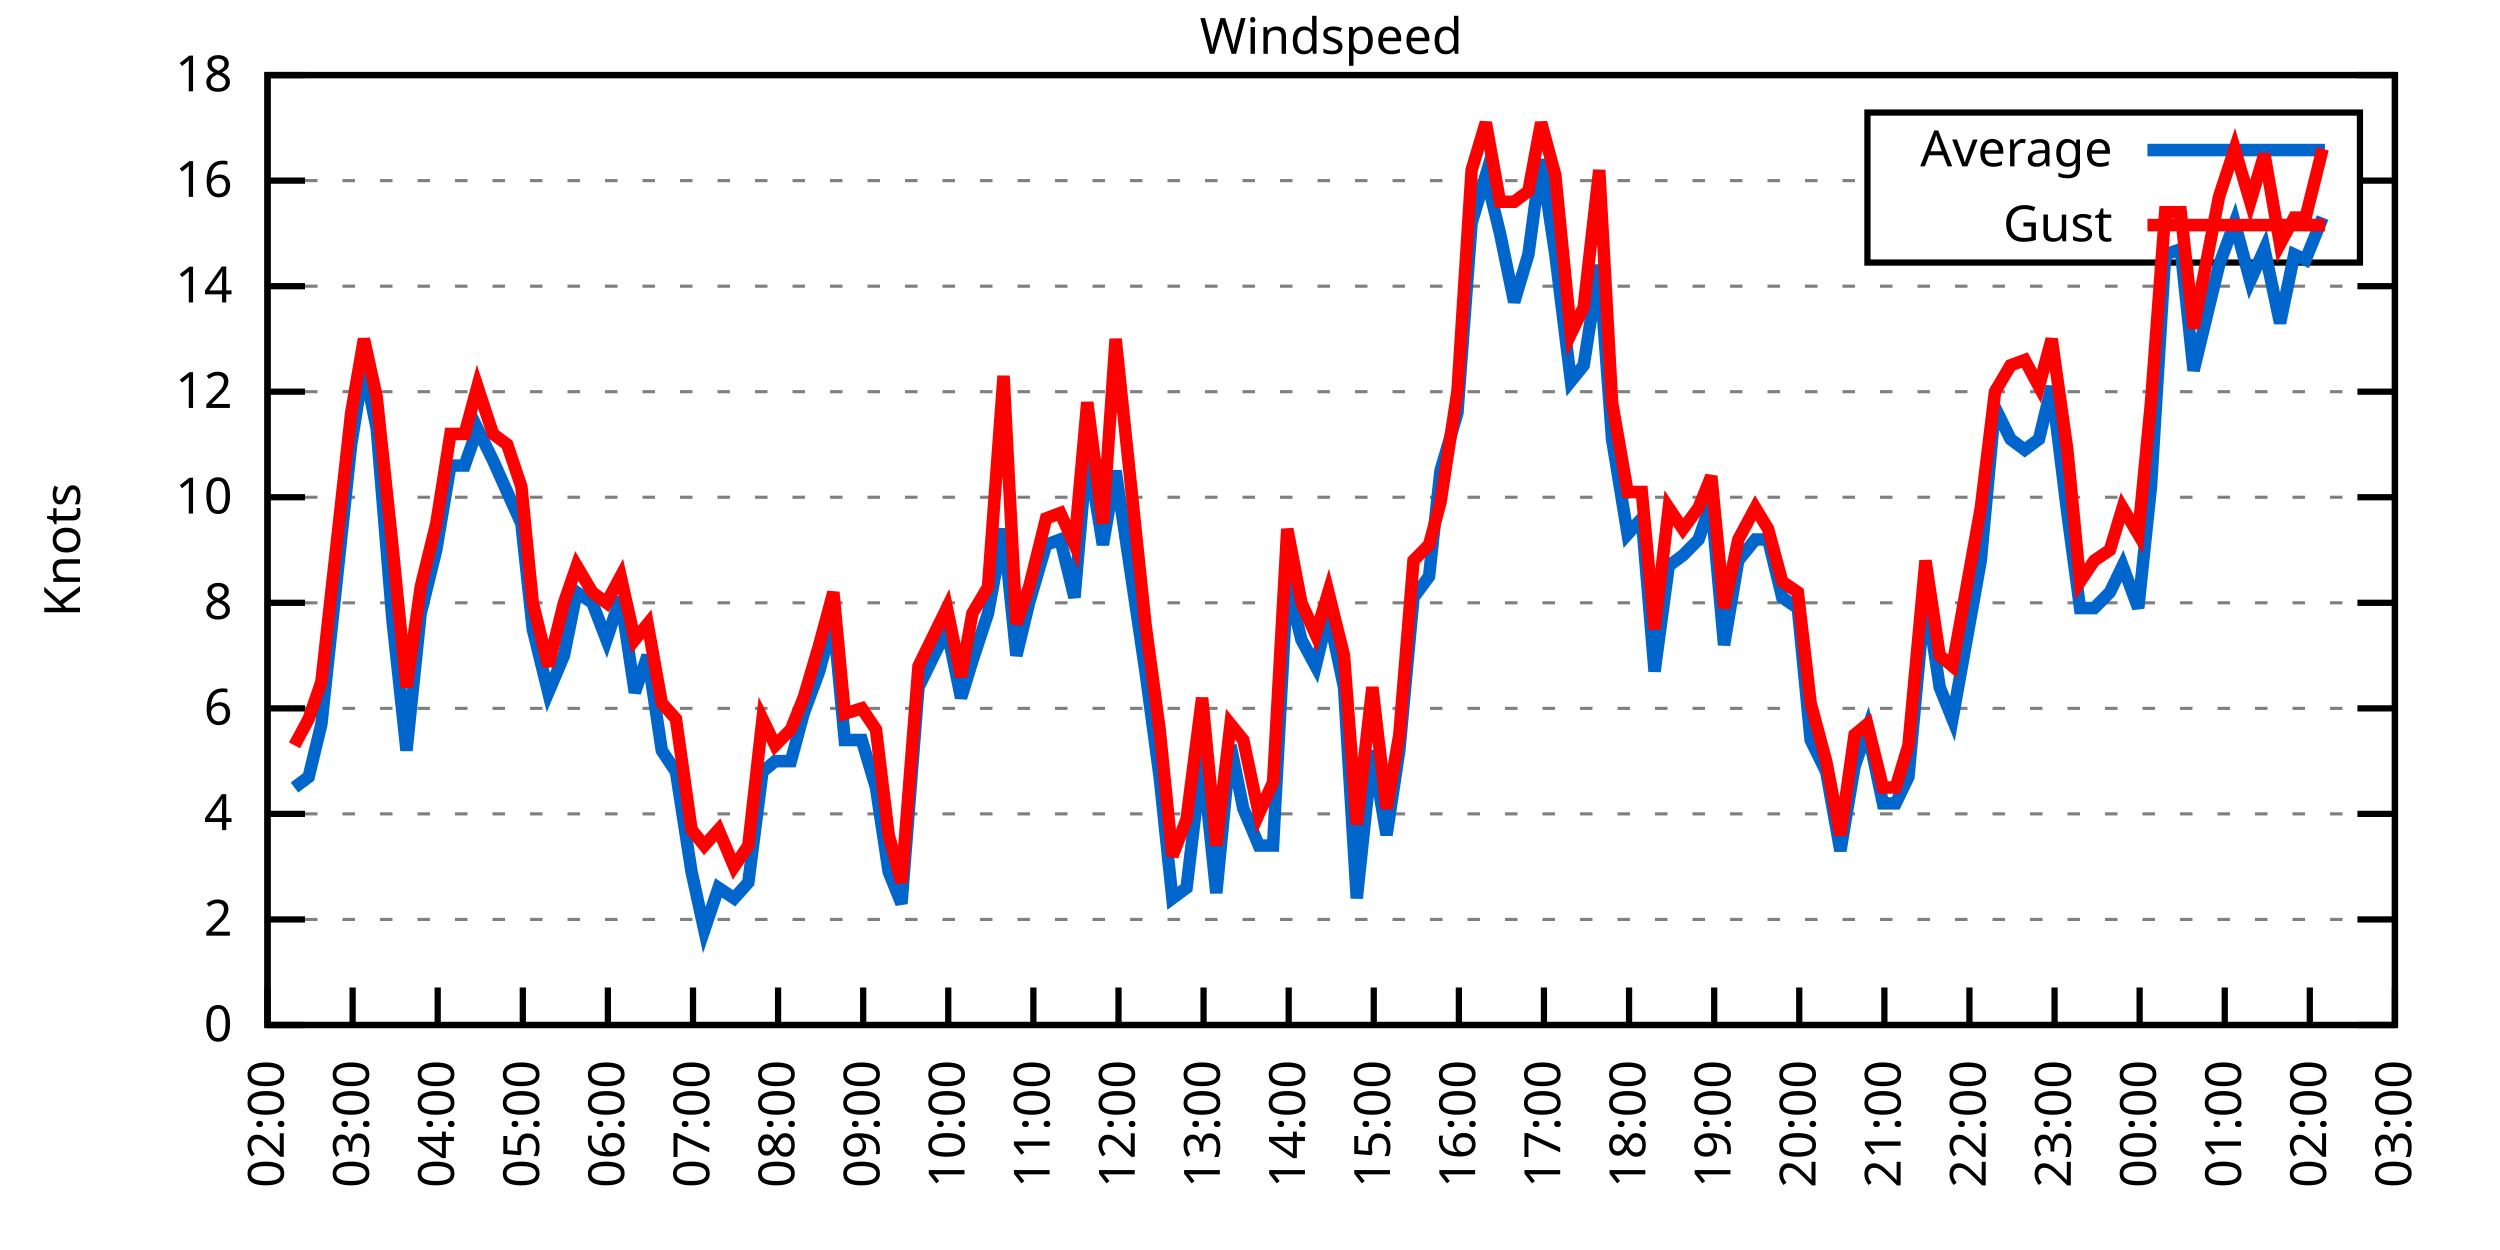
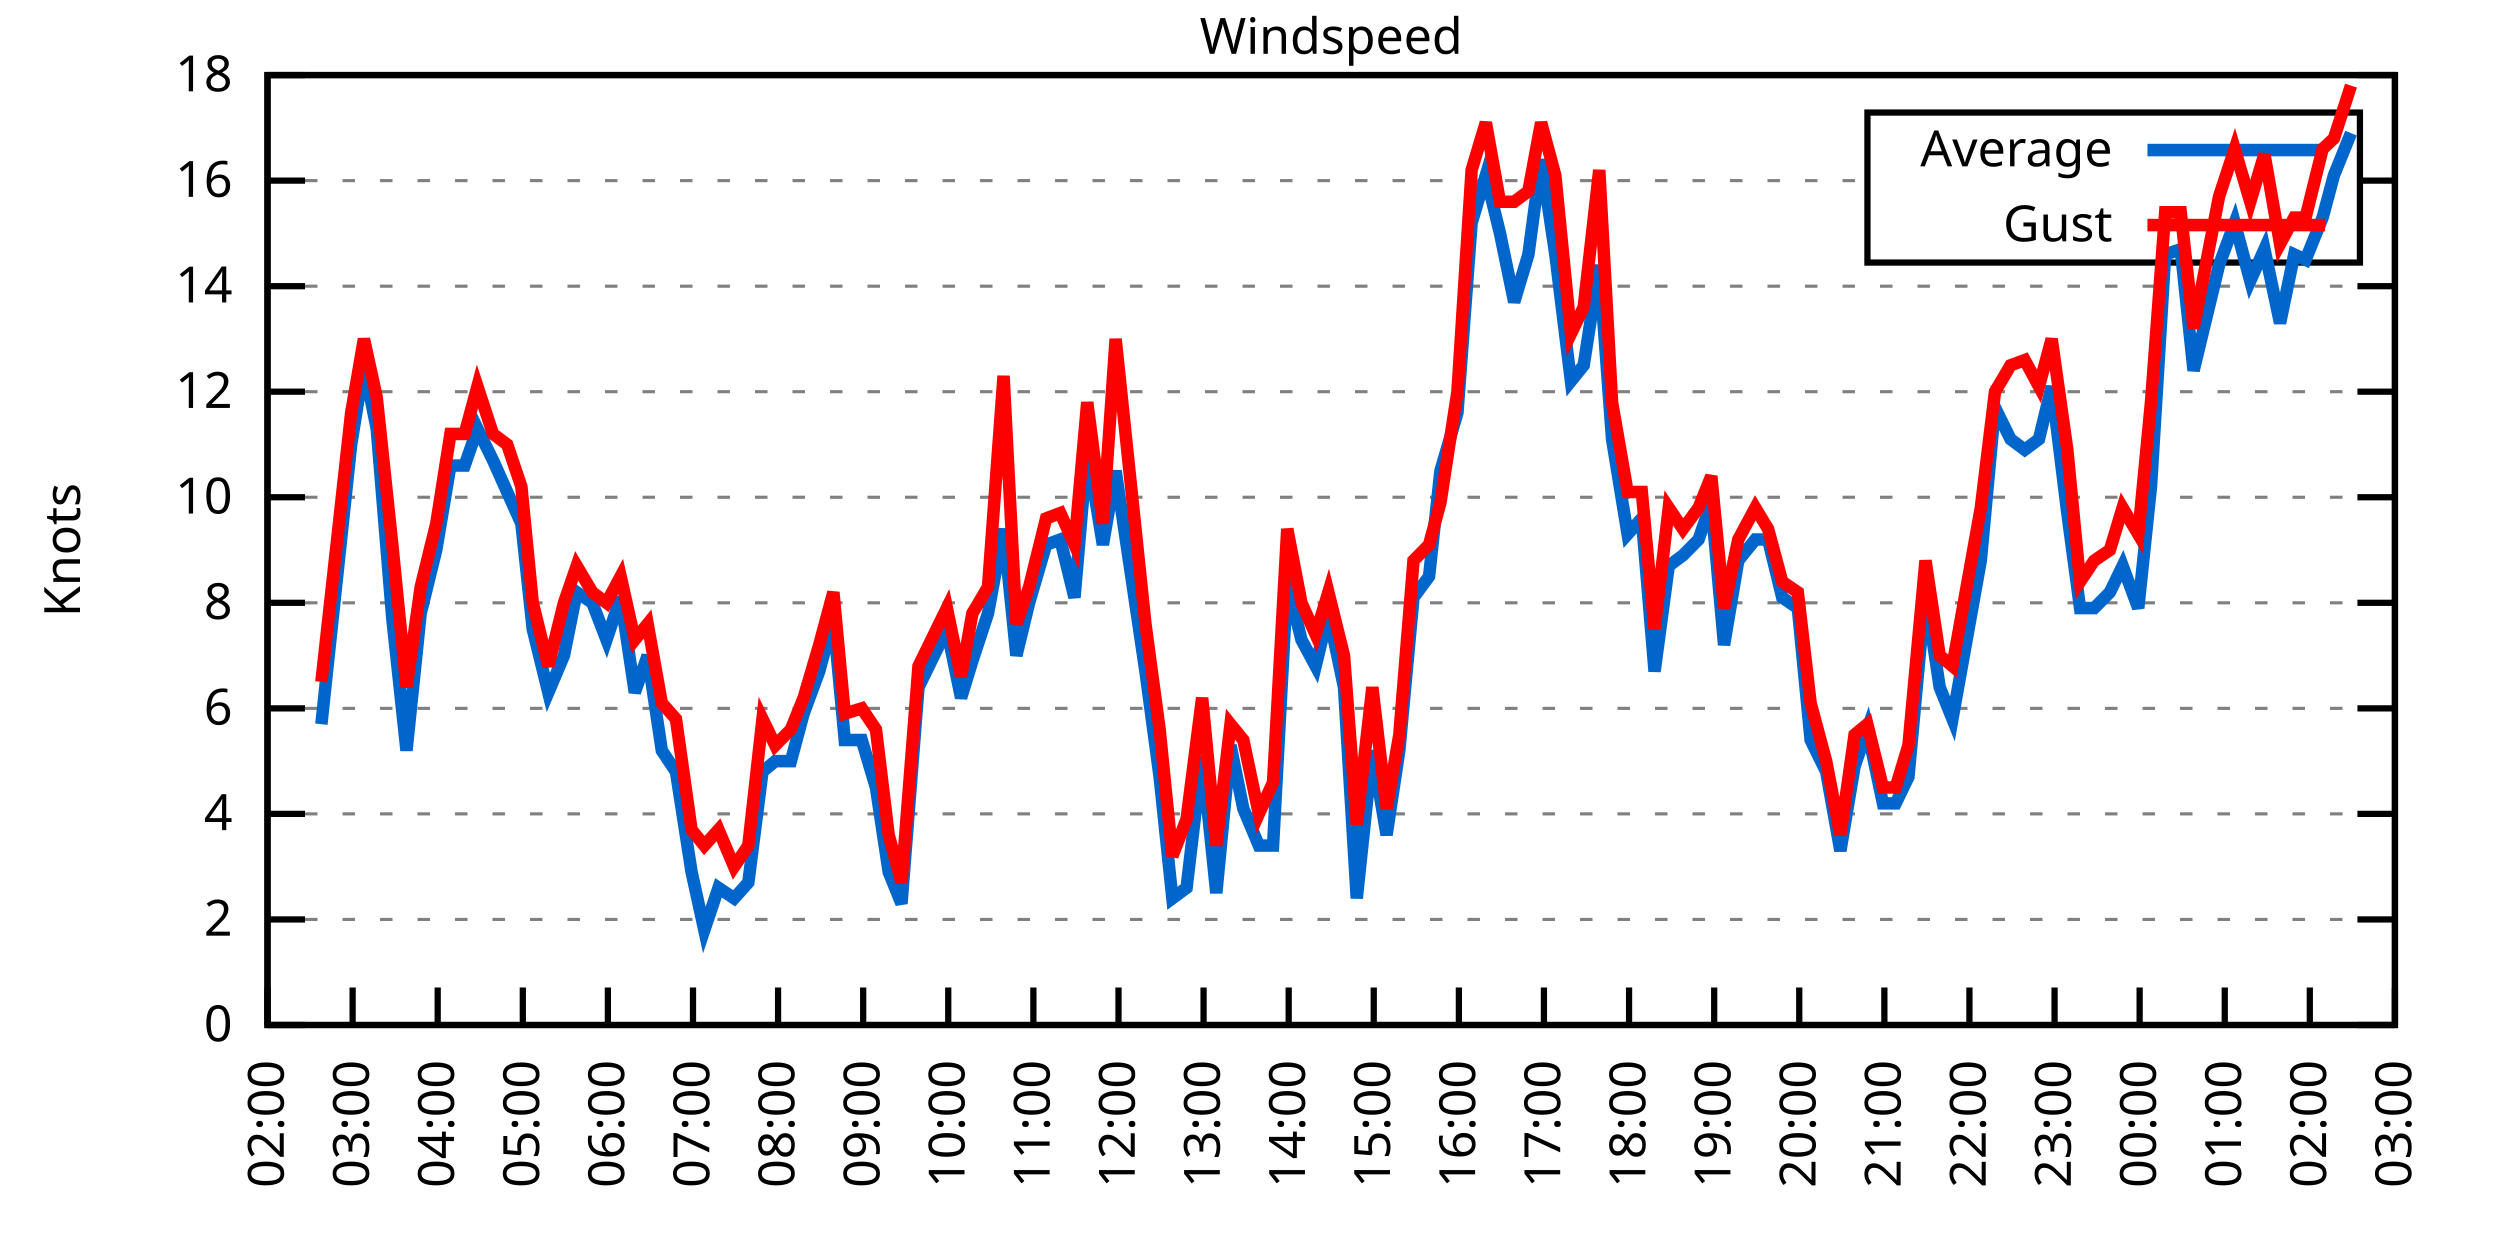
<svg xmlns="http://www.w3.org/2000/svg" xmlns:xlink="http://www.w3.org/1999/xlink" width="400" height="200" viewBox="0 0 400 200">
  <g id="gnuplot_canvas">
    <rect x="0" y="0" width="400" height="200" fill="none" />
    <defs>
      <circle id="gpDot" r="0.5" stroke-width="0.5" stroke="currentColor" />
      <path id="gpPt0" stroke-width="0.333" stroke="currentColor" d="M-1,0 h2 M0,-1 v2" />
      <path id="gpPt1" stroke-width="0.333" stroke="currentColor" d="M-1,-1 L1,1 M1,-1 L-1,1" />
      <path id="gpPt2" stroke-width="0.333" stroke="currentColor" d="M-1,0 L1,0 M0,-1 L0,1 M-1,-1 L1,1 M-1,1 L1,-1" />
      <rect id="gpPt3" stroke-width="0.333" stroke="currentColor" x="-1" y="-1" width="2" height="2" />
      <rect id="gpPt4" stroke-width="0.333" stroke="currentColor" fill="currentColor" x="-1" y="-1" width="2" height="2" />
      <circle id="gpPt5" stroke-width="0.333" stroke="currentColor" cx="0" cy="0" r="1" />
      <use xlink:href="#gpPt5" id="gpPt6" fill="currentColor" stroke="none" />
      <path id="gpPt7" stroke-width="0.333" stroke="currentColor" d="M0,-1.33 L-1.33,0.67 L1.33,0.67 z" />
      <use xlink:href="#gpPt7" id="gpPt8" fill="currentColor" stroke="none" />
      <use xlink:href="#gpPt7" id="gpPt9" stroke="currentColor" transform="rotate(180)" />
      <use xlink:href="#gpPt9" id="gpPt10" fill="currentColor" stroke="none" />
      <use xlink:href="#gpPt3" id="gpPt11" stroke="currentColor" transform="rotate(45)" />
      <use xlink:href="#gpPt11" id="gpPt12" fill="currentColor" stroke="none" />
      <path id="gpPt13" stroke-width="0.333" stroke="currentColor" d="M0,1.330 L1.265,0.411 L0.782,-1.067 L-0.782,-1.076 L-1.265,0.411 z" />
      <use xlink:href="#gpPt13" id="gpPt14" fill="currentColor" stroke="none" />
      <filter id="textbox" filterUnits="objectBoundingBox" x="0" y="0" height="1" width="1">
        <feFlood flood-color="white" flood-opacity="1" result="bgnd" />
        <feComposite in="SourceGraphic" in2="bgnd" operator="atop" />
      </filter>
      <filter id="greybox" filterUnits="objectBoundingBox" x="0" y="0" height="1" width="1">
        <feFlood flood-color="lightgrey" flood-opacity="1" result="grey" />
        <feComposite in="SourceGraphic" in2="grey" operator="atop" />
      </filter>
    </defs>
    <g fill="none" color="white" stroke="currentColor" stroke-width="1.00" stroke-linecap="butt" stroke-linejoin="miter">
</g>
    <g fill="none" color="black" stroke="currentColor" stroke-width="1.00" stroke-linecap="butt" stroke-linejoin="miter">
      <g stroke="none" shape-rendering="crispEdges">
        <polygon fill="rgb(255, 255, 255)" points="42.80,164.00 383.18,164.00 383.18,12.02 42.80,12.02 " />
      </g>
    </g>
    <g fill="none" color="black" stroke="currentColor" stroke-width="1.00" stroke-linecap="butt" stroke-linejoin="miter">
</g>
    <g fill="none" color="black" stroke="black" stroke-width="0.50" stroke-linecap="butt" stroke-linejoin="miter">
</g>
    <g fill="none" color="gray" stroke="currentColor" stroke-width="0.50" stroke-linecap="butt" stroke-linejoin="miter">
      <path stroke="gray" stroke-dasharray="2,4" class="gridline" d="M42.80,164.00 L383.19,164.00  " />
    </g>
    <g fill="none" color="gray" stroke="gray" stroke-width="1.00" stroke-linecap="butt" stroke-linejoin="miter">
</g>
    <g fill="none" color="black" stroke="currentColor" stroke-width="1.00" stroke-linecap="butt" stroke-linejoin="miter">
      <path stroke="black" d="M42.80,164.00 L48.80,164.00 M383.19,164.00 L377.19,164.00  " />
      <g transform="translate(37.20,166.60)" stroke="none" fill="black" font-family="Sans" font-size="8.00" text-anchor="end">
        <text>
          <tspan font-family="Sans"> 0</tspan>
        </text>
      </g>
    </g>
    <g fill="none" color="black" stroke="currentColor" stroke-width="1.00" stroke-linecap="butt" stroke-linejoin="miter">
</g>
    <g fill="none" color="black" stroke="black" stroke-width="0.50" stroke-linecap="butt" stroke-linejoin="miter">
</g>
    <g fill="none" color="gray" stroke="currentColor" stroke-width="0.50" stroke-linecap="butt" stroke-linejoin="miter">
      <path stroke="gray" stroke-dasharray="2,4" class="gridline" d="M42.80,147.11 L383.19,147.11  " />
    </g>
    <g fill="none" color="gray" stroke="gray" stroke-width="1.00" stroke-linecap="butt" stroke-linejoin="miter">
</g>
    <g fill="none" color="black" stroke="currentColor" stroke-width="1.00" stroke-linecap="butt" stroke-linejoin="miter">
      <path stroke="black" d="M42.80,147.11 L48.80,147.11 M383.19,147.11 L377.19,147.11  " />
      <g transform="translate(37.20,149.71)" stroke="none" fill="black" font-family="Sans" font-size="8.00" text-anchor="end">
        <text>
          <tspan font-family="Sans"> 2</tspan>
        </text>
      </g>
    </g>
    <g fill="none" color="black" stroke="currentColor" stroke-width="1.00" stroke-linecap="butt" stroke-linejoin="miter">
</g>
    <g fill="none" color="black" stroke="black" stroke-width="0.50" stroke-linecap="butt" stroke-linejoin="miter">
</g>
    <g fill="none" color="gray" stroke="currentColor" stroke-width="0.50" stroke-linecap="butt" stroke-linejoin="miter">
      <path stroke="gray" stroke-dasharray="2,4" class="gridline" d="M42.80,130.22 L383.19,130.22  " />
    </g>
    <g fill="none" color="gray" stroke="gray" stroke-width="1.00" stroke-linecap="butt" stroke-linejoin="miter">
</g>
    <g fill="none" color="black" stroke="currentColor" stroke-width="1.00" stroke-linecap="butt" stroke-linejoin="miter">
      <path stroke="black" d="M42.80,130.22 L48.80,130.22 M383.19,130.22 L377.19,130.22  " />
      <g transform="translate(37.20,132.82)" stroke="none" fill="black" font-family="Sans" font-size="8.00" text-anchor="end">
        <text>
          <tspan font-family="Sans"> 4</tspan>
        </text>
      </g>
    </g>
    <g fill="none" color="black" stroke="currentColor" stroke-width="1.00" stroke-linecap="butt" stroke-linejoin="miter">
</g>
    <g fill="none" color="black" stroke="black" stroke-width="0.50" stroke-linecap="butt" stroke-linejoin="miter">
</g>
    <g fill="none" color="gray" stroke="currentColor" stroke-width="0.50" stroke-linecap="butt" stroke-linejoin="miter">
      <path stroke="gray" stroke-dasharray="2,4" class="gridline" d="M42.80,113.34 L383.19,113.34  " />
    </g>
    <g fill="none" color="gray" stroke="gray" stroke-width="1.00" stroke-linecap="butt" stroke-linejoin="miter">
</g>
    <g fill="none" color="black" stroke="currentColor" stroke-width="1.00" stroke-linecap="butt" stroke-linejoin="miter">
      <path stroke="black" d="M42.80,113.34 L48.80,113.34 M383.19,113.34 L377.19,113.34  " />
      <g transform="translate(37.20,115.94)" stroke="none" fill="black" font-family="Sans" font-size="8.00" text-anchor="end">
        <text>
          <tspan font-family="Sans"> 6</tspan>
        </text>
      </g>
    </g>
    <g fill="none" color="black" stroke="currentColor" stroke-width="1.00" stroke-linecap="butt" stroke-linejoin="miter">
</g>
    <g fill="none" color="black" stroke="black" stroke-width="0.50" stroke-linecap="butt" stroke-linejoin="miter">
</g>
    <g fill="none" color="gray" stroke="currentColor" stroke-width="0.50" stroke-linecap="butt" stroke-linejoin="miter">
      <path stroke="gray" stroke-dasharray="2,4" class="gridline" d="M42.80,96.45 L383.19,96.45  " />
    </g>
    <g fill="none" color="gray" stroke="gray" stroke-width="1.00" stroke-linecap="butt" stroke-linejoin="miter">
</g>
    <g fill="none" color="black" stroke="currentColor" stroke-width="1.00" stroke-linecap="butt" stroke-linejoin="miter">
      <path stroke="black" d="M42.80,96.45 L48.80,96.45 M383.19,96.45 L377.19,96.45  " />
      <g transform="translate(37.20,99.05)" stroke="none" fill="black" font-family="Sans" font-size="8.00" text-anchor="end">
        <text>
          <tspan font-family="Sans"> 8</tspan>
        </text>
      </g>
    </g>
    <g fill="none" color="black" stroke="currentColor" stroke-width="1.00" stroke-linecap="butt" stroke-linejoin="miter">
</g>
    <g fill="none" color="black" stroke="black" stroke-width="0.50" stroke-linecap="butt" stroke-linejoin="miter">
</g>
    <g fill="none" color="gray" stroke="currentColor" stroke-width="0.50" stroke-linecap="butt" stroke-linejoin="miter">
      <path stroke="gray" stroke-dasharray="2,4" class="gridline" d="M42.80,79.56 L383.19,79.56  " />
    </g>
    <g fill="none" color="gray" stroke="gray" stroke-width="1.00" stroke-linecap="butt" stroke-linejoin="miter">
</g>
    <g fill="none" color="black" stroke="currentColor" stroke-width="1.00" stroke-linecap="butt" stroke-linejoin="miter">
      <path stroke="black" d="M42.80,79.56 L48.80,79.56 M383.19,79.56 L377.19,79.56  " />
      <g transform="translate(37.20,82.16)" stroke="none" fill="black" font-family="Sans" font-size="8.00" text-anchor="end">
        <text>
          <tspan font-family="Sans"> 10</tspan>
        </text>
      </g>
    </g>
    <g fill="none" color="black" stroke="currentColor" stroke-width="1.00" stroke-linecap="butt" stroke-linejoin="miter">
</g>
    <g fill="none" color="black" stroke="black" stroke-width="0.50" stroke-linecap="butt" stroke-linejoin="miter">
</g>
    <g fill="none" color="gray" stroke="currentColor" stroke-width="0.50" stroke-linecap="butt" stroke-linejoin="miter">
      <path stroke="gray" stroke-dasharray="2,4" class="gridline" d="M42.80,62.67 L383.19,62.67  " />
    </g>
    <g fill="none" color="gray" stroke="gray" stroke-width="1.00" stroke-linecap="butt" stroke-linejoin="miter">
</g>
    <g fill="none" color="black" stroke="currentColor" stroke-width="1.00" stroke-linecap="butt" stroke-linejoin="miter">
      <path stroke="black" d="M42.80,62.67 L48.80,62.67 M383.19,62.67 L377.19,62.67  " />
      <g transform="translate(37.20,65.27)" stroke="none" fill="black" font-family="Sans" font-size="8.00" text-anchor="end">
        <text>
          <tspan font-family="Sans"> 12</tspan>
        </text>
      </g>
    </g>
    <g fill="none" color="black" stroke="currentColor" stroke-width="1.00" stroke-linecap="butt" stroke-linejoin="miter">
</g>
    <g fill="none" color="black" stroke="black" stroke-width="0.50" stroke-linecap="butt" stroke-linejoin="miter">
</g>
    <g fill="none" color="gray" stroke="currentColor" stroke-width="0.50" stroke-linecap="butt" stroke-linejoin="miter">
      <path stroke="gray" stroke-dasharray="2,4" class="gridline" d="M42.80,45.79 L383.19,45.79  " />
    </g>
    <g fill="none" color="gray" stroke="gray" stroke-width="1.00" stroke-linecap="butt" stroke-linejoin="miter">
</g>
    <g fill="none" color="black" stroke="currentColor" stroke-width="1.00" stroke-linecap="butt" stroke-linejoin="miter">
      <path stroke="black" d="M42.80,45.79 L48.80,45.79 M383.19,45.79 L377.19,45.79  " />
      <g transform="translate(37.20,48.39)" stroke="none" fill="black" font-family="Sans" font-size="8.00" text-anchor="end">
        <text>
          <tspan font-family="Sans"> 14</tspan>
        </text>
      </g>
    </g>
    <g fill="none" color="black" stroke="currentColor" stroke-width="1.00" stroke-linecap="butt" stroke-linejoin="miter">
</g>
    <g fill="none" color="black" stroke="black" stroke-width="0.50" stroke-linecap="butt" stroke-linejoin="miter">
</g>
    <g fill="none" color="gray" stroke="currentColor" stroke-width="0.50" stroke-linecap="butt" stroke-linejoin="miter">
      <path stroke="gray" stroke-dasharray="2,4" class="gridline" d="M42.80,28.90 L298.79,28.90 M377.59,28.90 L383.19,28.90  " />
    </g>
    <g fill="none" color="gray" stroke="gray" stroke-width="1.00" stroke-linecap="butt" stroke-linejoin="miter">
</g>
    <g fill="none" color="black" stroke="currentColor" stroke-width="1.00" stroke-linecap="butt" stroke-linejoin="miter">
      <path stroke="black" d="M42.80,28.90 L48.80,28.90 M383.19,28.90 L377.19,28.90  " />
      <g transform="translate(37.20,31.50)" stroke="none" fill="black" font-family="Sans" font-size="8.00" text-anchor="end">
        <text>
          <tspan font-family="Sans"> 16</tspan>
        </text>
      </g>
    </g>
    <g fill="none" color="black" stroke="currentColor" stroke-width="1.00" stroke-linecap="butt" stroke-linejoin="miter">
</g>
    <g fill="none" color="black" stroke="black" stroke-width="0.50" stroke-linecap="butt" stroke-linejoin="miter">
</g>
    <g fill="none" color="gray" stroke="currentColor" stroke-width="0.50" stroke-linecap="butt" stroke-linejoin="miter">
      <path stroke="gray" stroke-dasharray="2,4" class="gridline" d="M42.80,12.01 L383.19,12.01  " />
    </g>
    <g fill="none" color="gray" stroke="gray" stroke-width="1.00" stroke-linecap="butt" stroke-linejoin="miter">
</g>
    <g fill="none" color="black" stroke="currentColor" stroke-width="1.00" stroke-linecap="butt" stroke-linejoin="miter">
      <path stroke="black" d="M42.80,12.01 L48.80,12.01 M383.19,12.01 L377.19,12.01  " />
      <g transform="translate(37.20,14.61)" stroke="none" fill="black" font-family="Sans" font-size="8.00" text-anchor="end">
        <text>
          <tspan font-family="Sans"> 18</tspan>
        </text>
      </g>
    </g>
    <g fill="none" color="black" stroke="currentColor" stroke-width="1.00" stroke-linecap="butt" stroke-linejoin="miter">
      <path stroke="black" d="M42.80,164.00 L42.80,158.00  " />
      <g transform="translate(45.40,169.60) rotate(270.00)" stroke="none" fill="black" font-family="Sans" font-size="8.00" text-anchor="end">
        <text>
          <tspan font-family="Sans">02:00</tspan>
        </text>
      </g>
    </g>
    <g fill="none" color="black" stroke="currentColor" stroke-width="1.00" stroke-linecap="butt" stroke-linejoin="miter">
      <path stroke="black" d="M56.42,164.00 L56.42,158.00  " />
      <g transform="translate(59.02,169.60) rotate(270.00)" stroke="none" fill="black" font-family="Sans" font-size="8.00" text-anchor="end">
        <text>
          <tspan font-family="Sans">03:00</tspan>
        </text>
      </g>
    </g>
    <g fill="none" color="black" stroke="currentColor" stroke-width="1.00" stroke-linecap="butt" stroke-linejoin="miter">
      <path stroke="black" d="M70.03,164.00 L70.03,158.00  " />
      <g transform="translate(72.63,169.60) rotate(270.00)" stroke="none" fill="black" font-family="Sans" font-size="8.00" text-anchor="end">
        <text>
          <tspan font-family="Sans">04:00</tspan>
        </text>
      </g>
    </g>
    <g fill="none" color="black" stroke="currentColor" stroke-width="1.00" stroke-linecap="butt" stroke-linejoin="miter">
      <path stroke="black" d="M83.65,164.00 L83.65,158.00  " />
      <g transform="translate(86.25,169.60) rotate(270.00)" stroke="none" fill="black" font-family="Sans" font-size="8.00" text-anchor="end">
        <text>
          <tspan font-family="Sans">05:00</tspan>
        </text>
      </g>
    </g>
    <g fill="none" color="black" stroke="currentColor" stroke-width="1.00" stroke-linecap="butt" stroke-linejoin="miter">
      <path stroke="black" d="M97.26,164.00 L97.26,158.00  " />
      <g transform="translate(99.86,169.60) rotate(270.00)" stroke="none" fill="black" font-family="Sans" font-size="8.00" text-anchor="end">
        <text>
          <tspan font-family="Sans">06:00</tspan>
        </text>
      </g>
    </g>
    <g fill="none" color="black" stroke="currentColor" stroke-width="1.00" stroke-linecap="butt" stroke-linejoin="miter">
      <path stroke="black" d="M110.88,164.00 L110.88,158.00  " />
      <g transform="translate(113.48,169.60) rotate(270.00)" stroke="none" fill="black" font-family="Sans" font-size="8.00" text-anchor="end">
        <text>
          <tspan font-family="Sans">07:00</tspan>
        </text>
      </g>
    </g>
    <g fill="none" color="black" stroke="currentColor" stroke-width="1.00" stroke-linecap="butt" stroke-linejoin="miter">
      <path stroke="black" d="M124.49,164.00 L124.49,158.00  " />
      <g transform="translate(127.09,169.60) rotate(270.00)" stroke="none" fill="black" font-family="Sans" font-size="8.00" text-anchor="end">
        <text>
          <tspan font-family="Sans">08:00</tspan>
        </text>
      </g>
    </g>
    <g fill="none" color="black" stroke="currentColor" stroke-width="1.00" stroke-linecap="butt" stroke-linejoin="miter">
      <path stroke="black" d="M138.11,164.00 L138.11,158.00  " />
      <g transform="translate(140.71,169.60) rotate(270.00)" stroke="none" fill="black" font-family="Sans" font-size="8.00" text-anchor="end">
        <text>
          <tspan font-family="Sans">09:00</tspan>
        </text>
      </g>
    </g>
    <g fill="none" color="black" stroke="currentColor" stroke-width="1.00" stroke-linecap="butt" stroke-linejoin="miter">
      <path stroke="black" d="M151.72,164.00 L151.72,158.00  " />
      <g transform="translate(154.32,169.60) rotate(270.00)" stroke="none" fill="black" font-family="Sans" font-size="8.00" text-anchor="end">
        <text>
          <tspan font-family="Sans">10:00</tspan>
        </text>
      </g>
    </g>
    <g fill="none" color="black" stroke="currentColor" stroke-width="1.00" stroke-linecap="butt" stroke-linejoin="miter">
      <path stroke="black" d="M165.34,164.00 L165.34,158.00  " />
      <g transform="translate(167.94,169.60) rotate(270.00)" stroke="none" fill="black" font-family="Sans" font-size="8.00" text-anchor="end">
        <text>
          <tspan font-family="Sans">11:00</tspan>
        </text>
      </g>
    </g>
    <g fill="none" color="black" stroke="currentColor" stroke-width="1.00" stroke-linecap="butt" stroke-linejoin="miter">
      <path stroke="black" d="M178.96,164.00 L178.96,158.00  " />
      <g transform="translate(181.56,169.60) rotate(270.00)" stroke="none" fill="black" font-family="Sans" font-size="8.00" text-anchor="end">
        <text>
          <tspan font-family="Sans">12:00</tspan>
        </text>
      </g>
    </g>
    <g fill="none" color="black" stroke="currentColor" stroke-width="1.00" stroke-linecap="butt" stroke-linejoin="miter">
      <path stroke="black" d="M192.57,164.00 L192.57,158.00  " />
      <g transform="translate(195.17,169.60) rotate(270.00)" stroke="none" fill="black" font-family="Sans" font-size="8.00" text-anchor="end">
        <text>
          <tspan font-family="Sans">13:00</tspan>
        </text>
      </g>
    </g>
    <g fill="none" color="black" stroke="currentColor" stroke-width="1.00" stroke-linecap="butt" stroke-linejoin="miter">
      <path stroke="black" d="M206.19,164.00 L206.19,158.00  " />
      <g transform="translate(208.79,169.60) rotate(270.00)" stroke="none" fill="black" font-family="Sans" font-size="8.00" text-anchor="end">
        <text>
          <tspan font-family="Sans">14:00</tspan>
        </text>
      </g>
    </g>
    <g fill="none" color="black" stroke="currentColor" stroke-width="1.00" stroke-linecap="butt" stroke-linejoin="miter">
      <path stroke="black" d="M219.80,164.00 L219.80,158.00  " />
      <g transform="translate(222.40,169.60) rotate(270.00)" stroke="none" fill="black" font-family="Sans" font-size="8.00" text-anchor="end">
        <text>
          <tspan font-family="Sans">15:00</tspan>
        </text>
      </g>
    </g>
    <g fill="none" color="black" stroke="currentColor" stroke-width="1.00" stroke-linecap="butt" stroke-linejoin="miter">
      <path stroke="black" d="M233.42,164.00 L233.42,158.00  " />
      <g transform="translate(236.02,169.60) rotate(270.00)" stroke="none" fill="black" font-family="Sans" font-size="8.00" text-anchor="end">
        <text>
          <tspan font-family="Sans">16:00</tspan>
        </text>
      </g>
    </g>
    <g fill="none" color="black" stroke="currentColor" stroke-width="1.00" stroke-linecap="butt" stroke-linejoin="miter">
      <path stroke="black" d="M247.03,164.00 L247.03,158.00  " />
      <g transform="translate(249.63,169.60) rotate(270.00)" stroke="none" fill="black" font-family="Sans" font-size="8.00" text-anchor="end">
        <text>
          <tspan font-family="Sans">17:00</tspan>
        </text>
      </g>
    </g>
    <g fill="none" color="black" stroke="currentColor" stroke-width="1.00" stroke-linecap="butt" stroke-linejoin="miter">
      <path stroke="black" d="M260.65,164.00 L260.65,158.00  " />
      <g transform="translate(263.25,169.60) rotate(270.00)" stroke="none" fill="black" font-family="Sans" font-size="8.00" text-anchor="end">
        <text>
          <tspan font-family="Sans">18:00</tspan>
        </text>
      </g>
    </g>
    <g fill="none" color="black" stroke="currentColor" stroke-width="1.00" stroke-linecap="butt" stroke-linejoin="miter">
      <path stroke="black" d="M274.27,164.00 L274.27,158.00  " />
      <g transform="translate(276.87,169.60) rotate(270.00)" stroke="none" fill="black" font-family="Sans" font-size="8.00" text-anchor="end">
        <text>
          <tspan font-family="Sans">19:00</tspan>
        </text>
      </g>
    </g>
    <g fill="none" color="black" stroke="currentColor" stroke-width="1.00" stroke-linecap="butt" stroke-linejoin="miter">
      <path stroke="black" d="M287.88,164.00 L287.88,158.00  " />
      <g transform="translate(290.48,169.60) rotate(270.00)" stroke="none" fill="black" font-family="Sans" font-size="8.00" text-anchor="end">
        <text>
          <tspan font-family="Sans">20:00</tspan>
        </text>
      </g>
    </g>
    <g fill="none" color="black" stroke="currentColor" stroke-width="1.00" stroke-linecap="butt" stroke-linejoin="miter">
      <path stroke="black" d="M301.50,164.00 L301.50,158.00  " />
      <g transform="translate(304.10,169.60) rotate(270.00)" stroke="none" fill="black" font-family="Sans" font-size="8.00" text-anchor="end">
        <text>
          <tspan font-family="Sans">21:00</tspan>
        </text>
      </g>
    </g>
    <g fill="none" color="black" stroke="currentColor" stroke-width="1.00" stroke-linecap="butt" stroke-linejoin="miter">
      <path stroke="black" d="M315.11,164.00 L315.11,158.00  " />
      <g transform="translate(317.71,169.60) rotate(270.00)" stroke="none" fill="black" font-family="Sans" font-size="8.00" text-anchor="end">
        <text>
          <tspan font-family="Sans">22:00</tspan>
        </text>
      </g>
    </g>
    <g fill="none" color="black" stroke="currentColor" stroke-width="1.00" stroke-linecap="butt" stroke-linejoin="miter">
      <path stroke="black" d="M328.73,164.00 L328.73,158.00  " />
      <g transform="translate(331.33,169.60) rotate(270.00)" stroke="none" fill="black" font-family="Sans" font-size="8.00" text-anchor="end">
        <text>
          <tspan font-family="Sans">23:00</tspan>
        </text>
      </g>
    </g>
    <g fill="none" color="black" stroke="currentColor" stroke-width="1.00" stroke-linecap="butt" stroke-linejoin="miter">
      <path stroke="black" d="M342.34,164.00 L342.34,158.00  " />
      <g transform="translate(344.94,169.60) rotate(270.00)" stroke="none" fill="black" font-family="Sans" font-size="8.00" text-anchor="end">
        <text>
          <tspan font-family="Sans">00:00</tspan>
        </text>
      </g>
    </g>
    <g fill="none" color="black" stroke="currentColor" stroke-width="1.00" stroke-linecap="butt" stroke-linejoin="miter">
      <path stroke="black" d="M355.96,164.00 L355.96,158.00  " />
      <g transform="translate(358.56,169.60) rotate(270.00)" stroke="none" fill="black" font-family="Sans" font-size="8.00" text-anchor="end">
        <text>
          <tspan font-family="Sans">01:00</tspan>
        </text>
      </g>
    </g>
    <g fill="none" color="black" stroke="currentColor" stroke-width="1.00" stroke-linecap="butt" stroke-linejoin="miter">
      <path stroke="black" d="M369.57,164.00 L369.57,158.00  " />
      <g transform="translate(372.17,169.60) rotate(270.00)" stroke="none" fill="black" font-family="Sans" font-size="8.00" text-anchor="end">
        <text>
          <tspan font-family="Sans">02:00</tspan>
        </text>
      </g>
    </g>
    <g fill="none" color="black" stroke="currentColor" stroke-width="1.00" stroke-linecap="butt" stroke-linejoin="miter">
      <path stroke="black" d="M383.19,164.00 L383.19,158.00  " />
      <g transform="translate(385.79,169.60) rotate(270.00)" stroke="none" fill="black" font-family="Sans" font-size="8.00" text-anchor="end">
        <text>
          <tspan font-family="Sans">03:00</tspan>
        </text>
      </g>
    </g>
    <g fill="none" color="black" stroke="currentColor" stroke-width="1.00" stroke-linecap="butt" stroke-linejoin="miter">
</g>
    <g fill="none" color="black" stroke="currentColor" stroke-width="1.00" stroke-linecap="butt" stroke-linejoin="miter">
      <path stroke="black" d="M42.80,12.01 L42.80,164.00 L383.19,164.00 L383.19,12.01 L42.80,12.01 Z  " />
    </g>
    <g fill="none" color="black" stroke="currentColor" stroke-width="1.00" stroke-linecap="butt" stroke-linejoin="miter">
</g>
    <g fill="none" color="black" stroke="currentColor" stroke-width="1.00" stroke-linecap="butt" stroke-linejoin="miter">
      <path stroke="black" d="M298.79,42.01 L298.79,18.01 L377.59,18.01 L377.59,42.01 L298.79,42.01 Z  " />
    </g>
    <g id="Windspeed_plot_1">
      <g fill="none" color="white" stroke="black" stroke-width="2.00" stroke-linecap="butt" stroke-linejoin="miter">
</g>
      <g fill="none" color="black" stroke="currentColor" stroke-width="2.00" stroke-linecap="butt" stroke-linejoin="miter">
        <g transform="translate(337.99,26.61)" stroke="none" fill="black" font-family="Sans" font-size="8.00" text-anchor="end">
          <text>
            <tspan font-family="Sans">Average</tspan>
          </text>
        </g>
      </g>
      <g fill="none" color="black" stroke="currentColor" stroke-width="2.00" stroke-linecap="butt" stroke-linejoin="miter">
-         <path stroke="rgb(  0, 102, 204)" d="M343.59,24.01 L371.99,24.01 M47.11,126.00 L49.38,124.31 L51.42,115.87 L56.19,71.12 L58.23,58.45 L60.27,68.58   L62.77,98.98 L65.04,120.09 L67.31,98.14 L69.80,88.00 L72.07,74.49 L74.34,74.49 L76.39,68.58 L78.88,73.65   L81.15,78.72 L83.42,83.78 L85.24,100.67 L87.73,110.80 L90.23,104.89 L92.27,94.76 L94.77,96.45 L97.04,102.36   L99.30,95.60 L101.57,110.80 L103.62,104.89 L105.89,120.09 L108.15,123.47 L110.65,139.51 L112.69,148.80 L114.96,142.05   L117.46,143.73 L119.73,141.20 L122.00,123.47 L124.04,121.78 L126.54,121.78 L128.58,114.18 L131.07,107.43 L133.34,98.98   L135.16,118.40 L137.88,118.40 L140.15,126.00 L142.19,139.51 L144.24,144.58 L146.96,109.96 L151.50,100.67 L153.77,111.65   L155.58,105.74 L158.08,98.14 L160.57,84.63 L162.62,104.89 L164.66,96.45 L167.38,87.16 L169.65,86.32 L171.92,95.60   L173.96,71.96 L176.46,87.16 L178.50,75.34 L183.27,107.43 L185.54,124.31 L187.58,143.73 L189.85,142.05 L192.34,120.94   L194.61,142.89 L196.88,119.25 L198.93,129.38 L201.42,135.29 L203.69,135.29 L205.96,93.07 L208.23,102.36 L210.50,106.58   L212.54,98.14 L215.04,109.96 L217.08,143.73 L219.58,120.09 L221.85,133.60 L223.89,120.09 L226.16,95.60 L228.65,92.23   L230.47,75.34 L233.19,66.05 L235.46,35.65 L237.73,28.05 L240.00,37.34 L242.27,48.32 L244.54,40.72 L246.58,25.52   L248.85,40.72 L251.35,60.98 L253.39,58.45 L255.88,42.41 L257.93,70.27 L260.42,85.47 L262.69,82.94 L264.73,107.43   L267.00,90.54 L269.27,88.85 L271.77,86.32 L273.81,80.41 L275.85,103.20 L278.12,89.69 L280.85,86.32 L282.89,86.32   L285.16,95.60 L287.65,97.29 L289.70,118.40 L292.19,123.47 L294.46,136.14 L296.73,122.62 L298.77,116.71 L301.27,128.54   L303.31,128.54 L305.35,124.31 L308.08,94.76 L310.35,109.96 L312.39,115.03 L316.93,89.69 L319.20,65.21 L321.69,70.27   L323.96,71.96 L326.23,70.27 L328.27,61.83 L330.77,82.09 L332.81,97.29 L335.08,97.29 L337.58,94.76 L339.62,90.54   L342.12,97.29 L344.16,77.87 L346.43,40.72 L348.92,39.87 L350.97,59.30 L355.05,42.41 L357.55,35.65 L360.04,44.94   L362.31,39.87 L364.81,51.70 L367.08,40.72 L368.89,41.56 L371.62,34.81  " />
+         <path stroke="rgb(  0, 102, 204)" d="M343.59,24.01 L371.99,24.01 M51.42,115.87 L56.19,71.12 L58.23,58.45 L60.27,68.58 L62.77,98.98 L65.04,120.09   L67.31,98.14 L69.80,88.00 L72.07,74.49 L74.34,74.49 L76.39,68.58 L78.88,73.65 L81.15,78.72 L83.42,83.78   L85.24,100.67 L87.73,110.80 L90.23,104.89 L92.27,94.76 L94.77,96.45 L97.04,102.36 L99.30,95.60 L101.57,110.80   L103.62,104.89 L105.89,120.09 L108.15,123.47 L110.65,139.51 L112.69,148.80 L114.96,142.05 L117.46,143.73 L119.73,141.20   L122.00,123.47 L124.04,121.78 L126.54,121.78 L128.58,114.18 L131.07,107.43 L133.34,98.98 L135.16,118.40 L137.88,118.40   L140.15,126.00 L142.19,139.51 L144.24,144.58 L146.96,109.96 L151.50,100.67 L153.77,111.65 L155.58,105.74 L158.08,98.14   L160.57,84.63 L162.62,104.89 L164.66,96.45 L167.38,87.16 L169.65,86.32 L171.92,95.60 L173.96,71.96 L176.46,87.16   L178.50,75.34 L183.27,107.43 L185.54,124.31 L187.58,143.73 L189.85,142.05 L192.34,120.94 L194.61,142.89 L196.88,119.25   L198.93,129.38 L201.42,135.29 L203.69,135.29 L205.96,93.07 L208.23,102.36 L210.50,106.58 L212.54,98.14 L215.04,109.96   L217.08,143.73 L219.58,120.09 L221.85,133.60 L223.89,120.09 L226.16,95.60 L228.65,92.23 L230.47,75.34 L233.19,66.05   L235.46,35.65 L237.73,28.05 L240.00,37.34 L242.27,48.32 L244.54,40.72 L246.58,25.52 L248.85,40.72 L251.35,60.98   L253.39,58.45 L255.88,42.41 L257.93,70.27 L260.42,85.47 L262.69,82.94 L264.73,107.43 L267.00,90.54 L269.27,88.85   L271.77,86.32 L273.81,80.41 L275.85,103.20 L278.12,89.69 L280.85,86.32 L282.89,86.32 L285.16,95.60 L287.65,97.29   L289.70,118.40 L292.19,123.47 L294.46,136.14 L296.73,122.62 L298.77,116.71 L301.27,128.54 L303.31,128.54 L305.35,124.31   L308.08,94.76 L310.35,109.96 L312.39,115.03 L316.93,89.69 L319.20,65.21 L321.69,70.27 L323.96,71.96 L326.23,70.27   L328.27,61.83 L330.77,82.09 L332.81,97.29 L335.08,97.29 L337.58,94.76 L339.62,90.54 L342.12,97.29 L344.16,77.87   L346.43,40.72 L348.92,39.87 L350.97,59.30 L355.05,42.41 L357.55,35.65 L360.04,44.94 L362.31,39.87 L364.81,51.70   L367.08,40.72 L368.89,41.56 L371.62,34.81 L373.43,28.05 L376.16,21.30  " />
      </g>
    </g>
    <g id="Windspeed_plot_2">
      <g fill="none" color="black" stroke="currentColor" stroke-width="2.00" stroke-linecap="butt" stroke-linejoin="miter">
        <g transform="translate(337.99,38.61)" stroke="none" fill="black" font-family="Sans" font-size="8.00" text-anchor="end">
          <text>
            <tspan font-family="Sans">Gust</tspan>
          </text>
        </g>
      </g>
      <g fill="none" color="black" stroke="currentColor" stroke-width="2.00" stroke-linecap="butt" stroke-linejoin="miter">
-         <path stroke="rgb(255,   0,   0)" d="M343.59,36.01 L371.99,36.01 M47.11,119.25 L49.38,115.03 L51.42,109.11 L56.19,66.05 L58.23,54.23 L60.27,63.52   L62.77,87.16 L65.04,109.96 L67.31,93.92 L69.80,83.78 L72.07,69.43 L74.34,69.43 L76.39,61.83 L78.88,69.43   L81.15,71.12 L83.42,77.87 L85.24,96.45 L87.73,106.58 L90.23,96.45 L92.27,90.54 L94.77,94.76 L97.04,96.45   L99.30,92.23 L101.57,102.36 L103.62,99.83 L105.89,112.49 L108.15,115.03 L110.65,132.76 L112.69,135.29 L114.96,132.76   L117.46,138.67 L119.73,135.29 L122.00,115.03 L124.04,119.25 L126.54,116.71 L128.58,111.65 L131.07,103.20 L133.34,94.76   L135.16,114.18 L137.88,113.34 L140.15,116.71 L142.19,133.60 L144.24,141.20 L146.96,106.58 L151.50,97.29 L153.77,108.27   L155.58,98.14 L158.08,93.92 L160.57,60.14 L162.62,99.83 L164.66,93.92 L167.38,82.94 L169.65,82.09 L171.92,87.16   L173.96,64.36 L176.46,83.78 L178.50,54.23 L183.27,99.83 L185.54,116.71 L187.58,136.98 L189.85,131.07 L192.34,111.65   L194.61,135.29 L196.88,115.87 L198.93,118.40 L201.42,130.22 L203.69,125.16 L205.96,84.63 L208.23,96.45 L210.50,101.52   L212.54,94.76 L215.04,104.89 L217.08,131.91 L219.58,109.96 L221.85,129.38 L223.89,117.56 L226.16,89.69 L228.65,87.16   L230.47,80.41 L233.19,62.67 L235.46,27.21 L237.73,19.61 L240.00,32.28 L242.27,32.28 L244.54,30.59 L246.58,19.61   L248.85,28.05 L251.35,53.39 L253.39,49.16 L255.88,27.21 L257.93,64.36 L260.42,78.72 L262.69,78.72 L264.73,100.67   L267.00,81.25 L269.27,84.63 L271.77,81.25 L273.81,76.18 L275.85,97.29 L278.12,86.32 L280.85,81.25 L282.89,84.63   L285.16,93.07 L287.65,94.76 L289.70,112.49 L292.19,121.78 L294.46,133.60 L296.73,117.56 L298.77,115.87 L301.27,126.00   L303.31,126.00 L305.35,119.25 L308.08,89.69 L310.35,104.89 L312.39,106.58 L316.93,81.25 L319.20,62.67 L321.69,58.45   L323.96,57.61 L326.23,61.83 L328.27,54.23 L330.77,71.96 L332.81,93.07 L335.08,89.69 L337.58,88.00 L339.62,81.25   L342.12,85.47 L344.16,64.36 L346.43,33.96 L348.92,33.96 L350.97,52.54 L355.05,31.43 L357.55,23.83 L360.04,32.28   L362.31,24.68 L364.81,39.03 L367.08,34.81 L368.89,34.81 L371.62,23.83  " />
+         <path stroke="rgb(255,   0,   0)" d="M343.59,36.01 L371.99,36.01 M51.42,109.11 L56.19,66.05 L58.23,54.23 L60.27,63.52 L62.77,87.16 L65.04,109.96   L67.31,93.92 L69.80,83.78 L72.07,69.43 L74.34,69.43 L76.39,61.83 L78.88,69.43 L81.15,71.12 L83.42,77.87   L85.24,96.45 L87.73,106.58 L90.23,96.45 L92.27,90.54 L94.77,94.76 L97.04,96.45 L99.30,92.23 L101.57,102.36   L103.62,99.83 L105.89,112.49 L108.15,115.03 L110.65,132.76 L112.69,135.29 L114.96,132.76 L117.46,138.67 L119.73,135.29   L122.00,115.03 L124.04,119.25 L126.54,116.71 L128.58,111.65 L131.07,103.20 L133.34,94.76 L135.16,114.18 L137.88,113.34   L140.15,116.71 L142.19,133.60 L144.24,141.20 L146.96,106.58 L151.50,97.29 L153.77,108.27 L155.58,98.14 L158.08,93.92   L160.57,60.14 L162.62,99.83 L164.66,93.92 L167.38,82.94 L169.65,82.09 L171.92,87.16 L173.96,64.36 L176.46,83.78   L178.50,54.23 L183.27,99.83 L185.54,116.71 L187.58,136.98 L189.85,131.07 L192.34,111.65 L194.61,135.29 L196.88,115.87   L198.93,118.40 L201.42,130.22 L203.69,125.16 L205.96,84.63 L208.23,96.45 L210.50,101.52 L212.54,94.76 L215.04,104.89   L217.08,131.91 L219.58,109.96 L221.85,129.38 L223.89,117.56 L226.16,89.69 L228.65,87.16 L230.47,80.41 L233.19,62.67   L235.46,27.21 L237.73,19.61 L240.00,32.28 L242.27,32.28 L244.54,30.59 L246.58,19.61 L248.85,28.05 L251.35,53.39   L253.39,49.16 L255.88,27.21 L257.93,64.36 L260.42,78.72 L262.69,78.72 L264.73,100.67 L267.00,81.25 L269.27,84.63   L271.77,81.25 L273.81,76.18 L275.85,97.29 L278.12,86.32 L280.85,81.25 L282.89,84.63 L285.16,93.07 L287.65,94.76   L289.70,112.49 L292.19,121.78 L294.46,133.60 L296.73,117.56 L298.77,115.87 L301.27,126.00 L303.31,126.00 L305.35,119.25   L308.08,89.69 L310.35,104.89 L312.39,106.58 L316.93,81.25 L319.20,62.67 L321.69,58.45 L323.96,57.61 L326.23,61.83   L328.27,54.23 L330.77,71.96 L332.81,93.07 L335.08,89.69 L337.58,88.00 L339.62,81.25 L342.12,85.47 L344.16,64.36   L346.43,33.96 L348.92,33.96 L350.97,52.54 L355.05,31.43 L357.55,23.83 L360.04,32.28 L362.31,24.68 L364.81,39.03   L367.08,34.81 L368.89,34.81 L371.62,23.83 L373.43,22.14 L376.16,13.70  " />
      </g>
    </g>
    <g fill="none" color="black" stroke="currentColor" stroke-width="2.00" stroke-linecap="butt" stroke-linejoin="miter">
</g>
    <g fill="none" color="black" stroke="black" stroke-width="1.00" stroke-linecap="butt" stroke-linejoin="miter">
</g>
    <g fill="none" color="black" stroke="currentColor" stroke-width="1.00" stroke-linecap="butt" stroke-linejoin="miter">
      <path stroke="black" d="M42.80,12.01 L42.80,164.00 L383.19,164.00 L383.19,12.01 L42.80,12.01 Z  " />
      <g transform="translate(12.80,88.01) rotate(270.00)" stroke="none" fill="black" font-family="Sans" font-size="8.00" text-anchor="middle">
        <text>
          <tspan font-family="Sans">Knots</tspan>
        </text>
      </g>
    </g>
    <g fill="none" color="black" stroke="currentColor" stroke-width="1.00" stroke-linecap="butt" stroke-linejoin="miter">
</g>
    <g fill="none" color="black" stroke="currentColor" stroke-width="1.00" stroke-linecap="butt" stroke-linejoin="miter">
      <g transform="translate(212.99,8.61)" stroke="none" fill="black" font-family="Sans" font-size="8.00" text-anchor="middle">
        <text>
          <tspan font-family="Sans">Windspeed</tspan>
        </text>
      </g>
    </g>
    <g fill="none" color="black" stroke="currentColor" stroke-width="1.00" stroke-linecap="butt" stroke-linejoin="miter">
</g>
  </g>
</svg>
